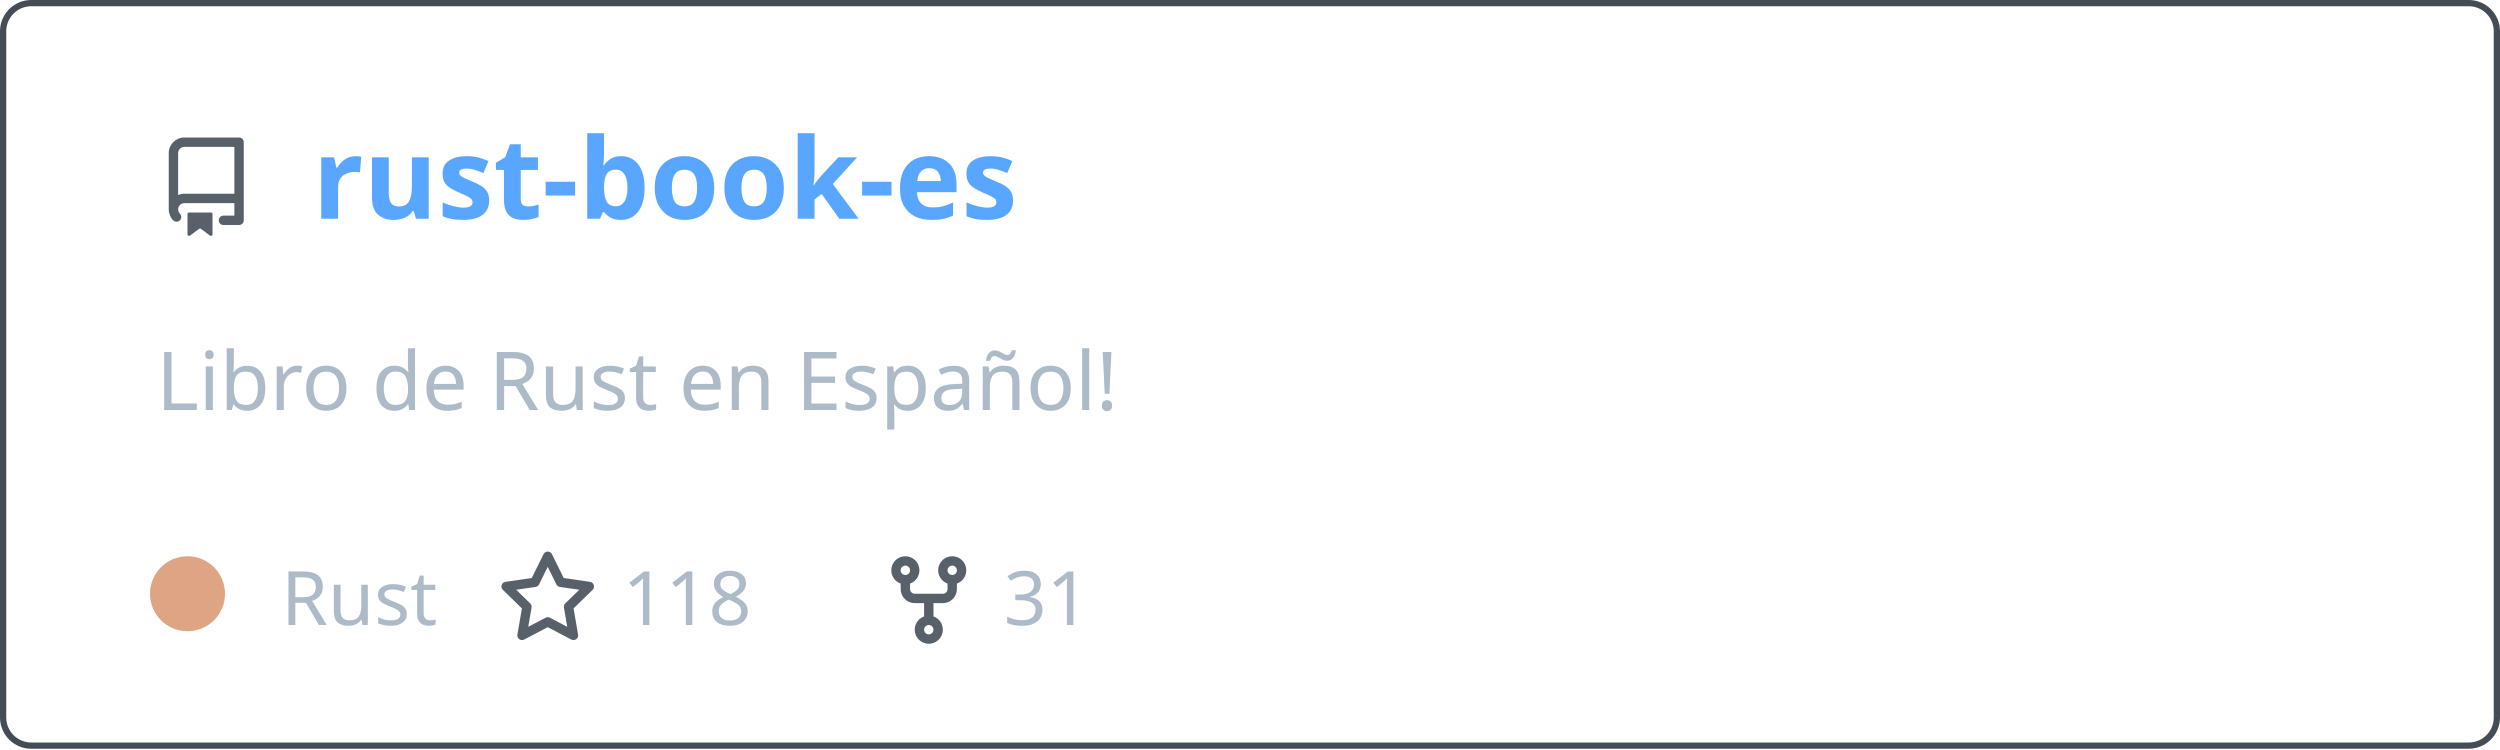
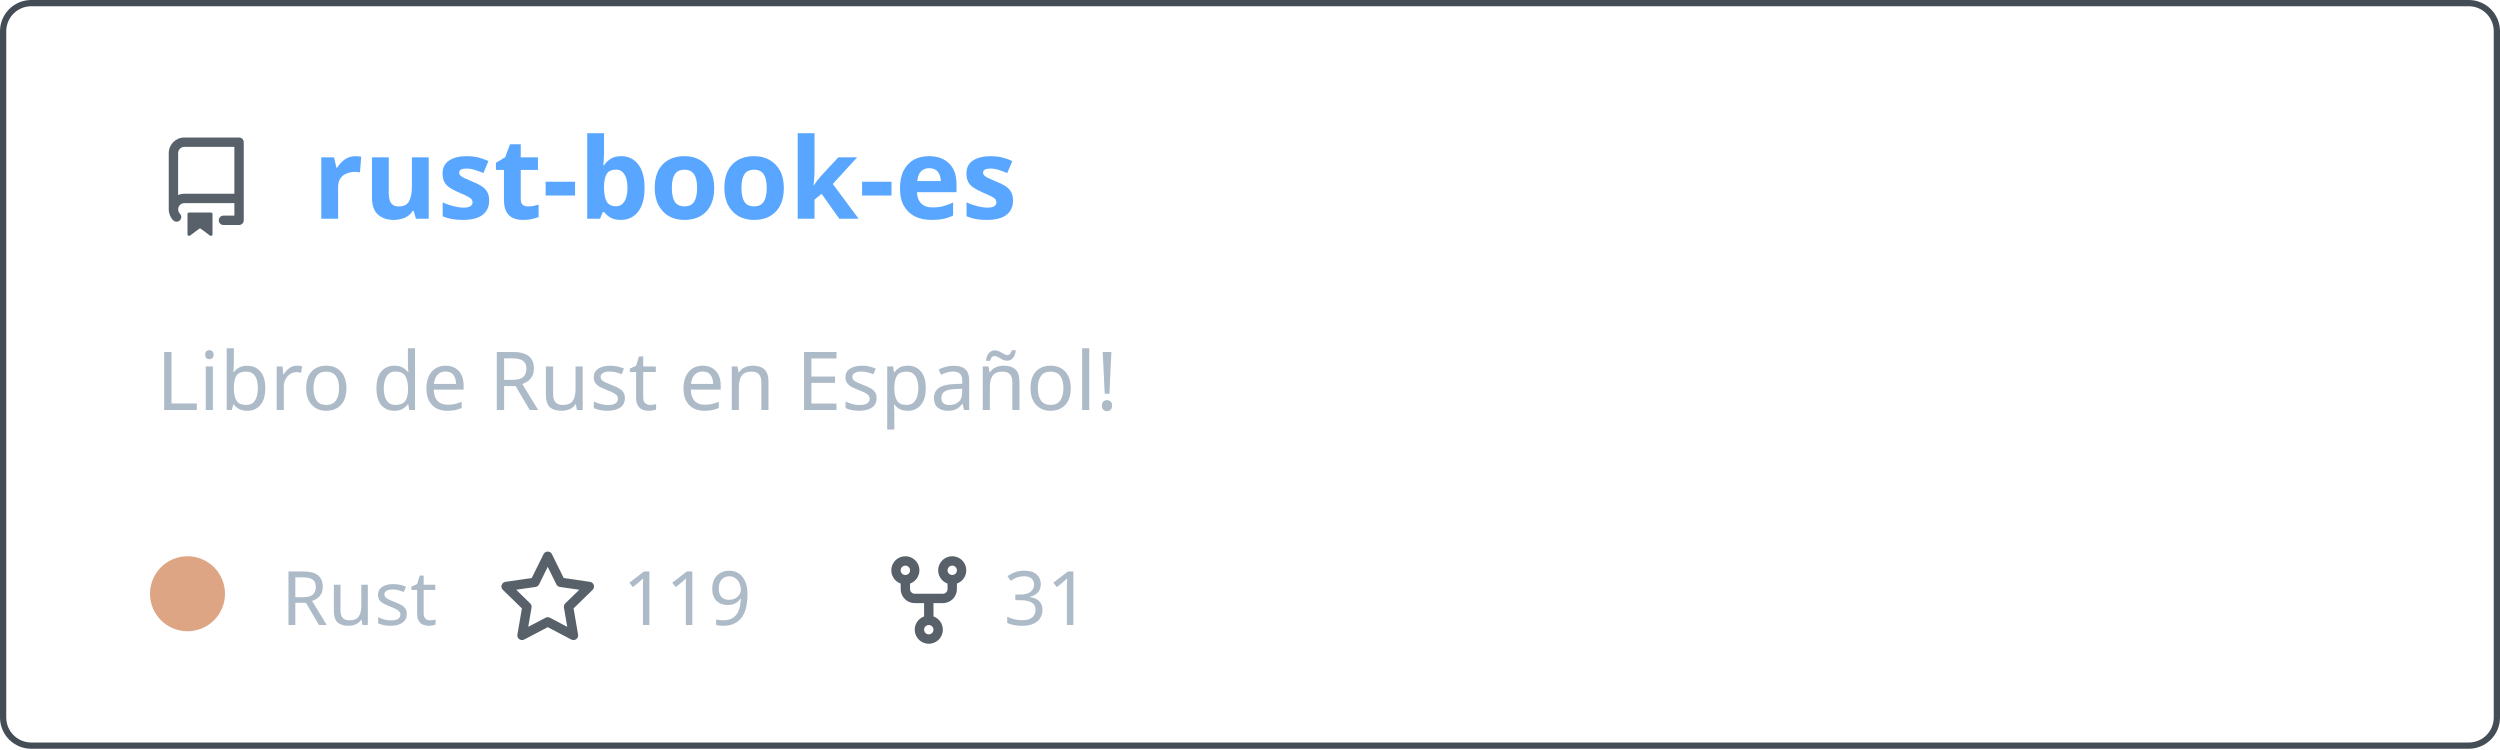
<svg xmlns="http://www.w3.org/2000/svg" width="400" height="120" viewBox="0 0 400 120" fill="none" role="img" aria-labelledby="descId">
  <style>
          .header {
            font: 600 18px 'Segoe UI', Ubuntu, Sans-Serif;
            fill: #58a6ff;
            animation: fadeInAnimation 0.8s ease-in-out forwards;
          }
          @supports(-moz-appearance: auto) {
            /* Selector detects Firefox */
            .header { font-size: 15.5px; }
          }
          
    .description { font: 400 13px 'Segoe UI', Ubuntu, Sans-Serif; fill: #adbac7 }
    .gray { font: 400 12px 'Segoe UI', Ubuntu, Sans-Serif; fill: #adbac7 }
    .icon { fill: #586069 }
    .badge { font: 600 11px 'Segoe UI', Ubuntu, Sans-Serif; }
    .badge rect { opacity: 0.2 }
  

          
      /* Animations */
      @keyframes scaleInAnimation {
        from {
          transform: translate(-5px, 5px) scale(0);
        }
        to {
          transform: translate(-5px, 5px) scale(1);
        }
      }
      @keyframes fadeInAnimation {
        from {
          opacity: 0;
        }
        to {
          opacity: 1;
        }
      }
    
          * { animation-duration: 0s !important; animation-delay: 0s !important; }
        </style>
  <rect data-testid="card-bg" x="0.5" y="0.5" rx="4.5" height="99%" stroke="#444c56" width="399" fill="#00000000" stroke-opacity="1" />
  <g data-testid="card-title" transform="translate(25, 35)">
    <g transform="translate(0, 0)">
      <svg class="icon" x="0" y="-13" viewBox="0 0 16 16" version="1.1" width="16" height="16">
        <path fill-rule="evenodd" d="M2 2.5A2.5 2.5 0 014.5 0h8.75a.75.75 0 01.75.75v12.5a.75.75 0 01-.75.75h-2.5a.75.75 0 110-1.5h1.75v-2h-8a1 1 0 00-.714 1.7.75.75 0 01-1.072 1.05A2.495 2.495 0 012 11.5v-9zm10.5-1V9h-8c-.356 0-.694.074-1 .208V2.5a1 1 0 011-1h8zM5 12.25v3.25a.25.25 0 00.4.2l1.45-1.087a.25.25 0 01.3 0L8.6 15.7a.25.25 0 00.4-.2v-3.25a.25.25 0 00-.25-.25h-3.5a.25.25 0 00-.25.25z" />
      </svg>
    </g>
    <g transform="translate(25, 0)">
      <text x="0" y="0" class="header" data-testid="header">rust-book-es</text>
    </g>
  </g>
  <g data-testid="main-card-body" transform="translate(0, 55)">
    <text class="description" x="25" y="-5">
      <tspan dy="1.2em" x="25">Libro de Rust en Español!</tspan>
    </text>
    <g transform="translate(30, 45)">
      <g transform="translate(0, 0)">
        <g data-testid="primary-lang">
          <circle data-testid="lang-color" cx="0" cy="-5" r="6" fill="#dea584" />
          <text data-testid="lang-name" class="gray" x="15">Rust</text>
        </g>
      </g>
      <g transform="translate(49.6375, 0)">
        <g transform="translate(0, 0)">
          <svg class="icon" y="-12" viewBox="0 0 16 16" version="1.1" width="16" height="16">
            <path fill-rule="evenodd" d="M8 .25a.75.75 0 01.673.418l1.882 3.815 4.21.612a.75.75 0 01.416 1.279l-3.046 2.97.719 4.192a.75.75 0 01-1.088.791L8 12.347l-3.766 1.98a.75.75 0 01-1.088-.79l.72-4.194L.818 6.374a.75.75 0 01.416-1.28l4.21-.611L7.327.668A.75.75 0 018 .25zm0 2.445L6.615 5.5a.75.75 0 01-.564.41l-3.097.45 2.24 2.184a.75.75 0 01.216.664l-.528 3.084 2.769-1.456a.75.75 0 01.698 0l2.77 1.456-.53-3.084a.75.75 0 01.216-.664l2.24-2.183-3.096-.45a.75.75 0 01-.564-.41L8 2.694v.001z" />
          </svg>
        </g>
        <g transform="translate(20, 0)">
-           <text data-testid="stargazers" class="gray">118</text>
+           <text data-testid="stargazers" class="gray">119</text>
        </g>
      </g>
      <g transform="translate(110.6063, 0)">
        <g transform="translate(0, 0)">
          <svg class="icon" y="-12" viewBox="0 0 16 16" version="1.1" width="16" height="16">
            <path fill-rule="evenodd" d="M5 3.25a.75.75 0 11-1.5 0 .75.75 0 011.5 0zm0 2.122a2.25 2.25 0 10-1.5 0v.878A2.25 2.25 0 005.75 8.5h1.5v2.128a2.251 2.251 0 101.5 0V8.5h1.5a2.25 2.25 0 002.25-2.25v-.878a2.25 2.25 0 10-1.5 0v.878a.75.75 0 01-.75.75h-4.5A.75.75 0 015 6.25v-.878zm3.75 7.378a.75.75 0 11-1.5 0 .75.75 0 011.5 0zm3-8.75a.75.75 0 100-1.5.75.75 0 000 1.5z" />
          </svg>
        </g>
        <g transform="translate(20, 0)">
          <text data-testid="forkcount" class="gray">31</text>
        </g>
      </g>
    </g>
  </g>
</svg>
